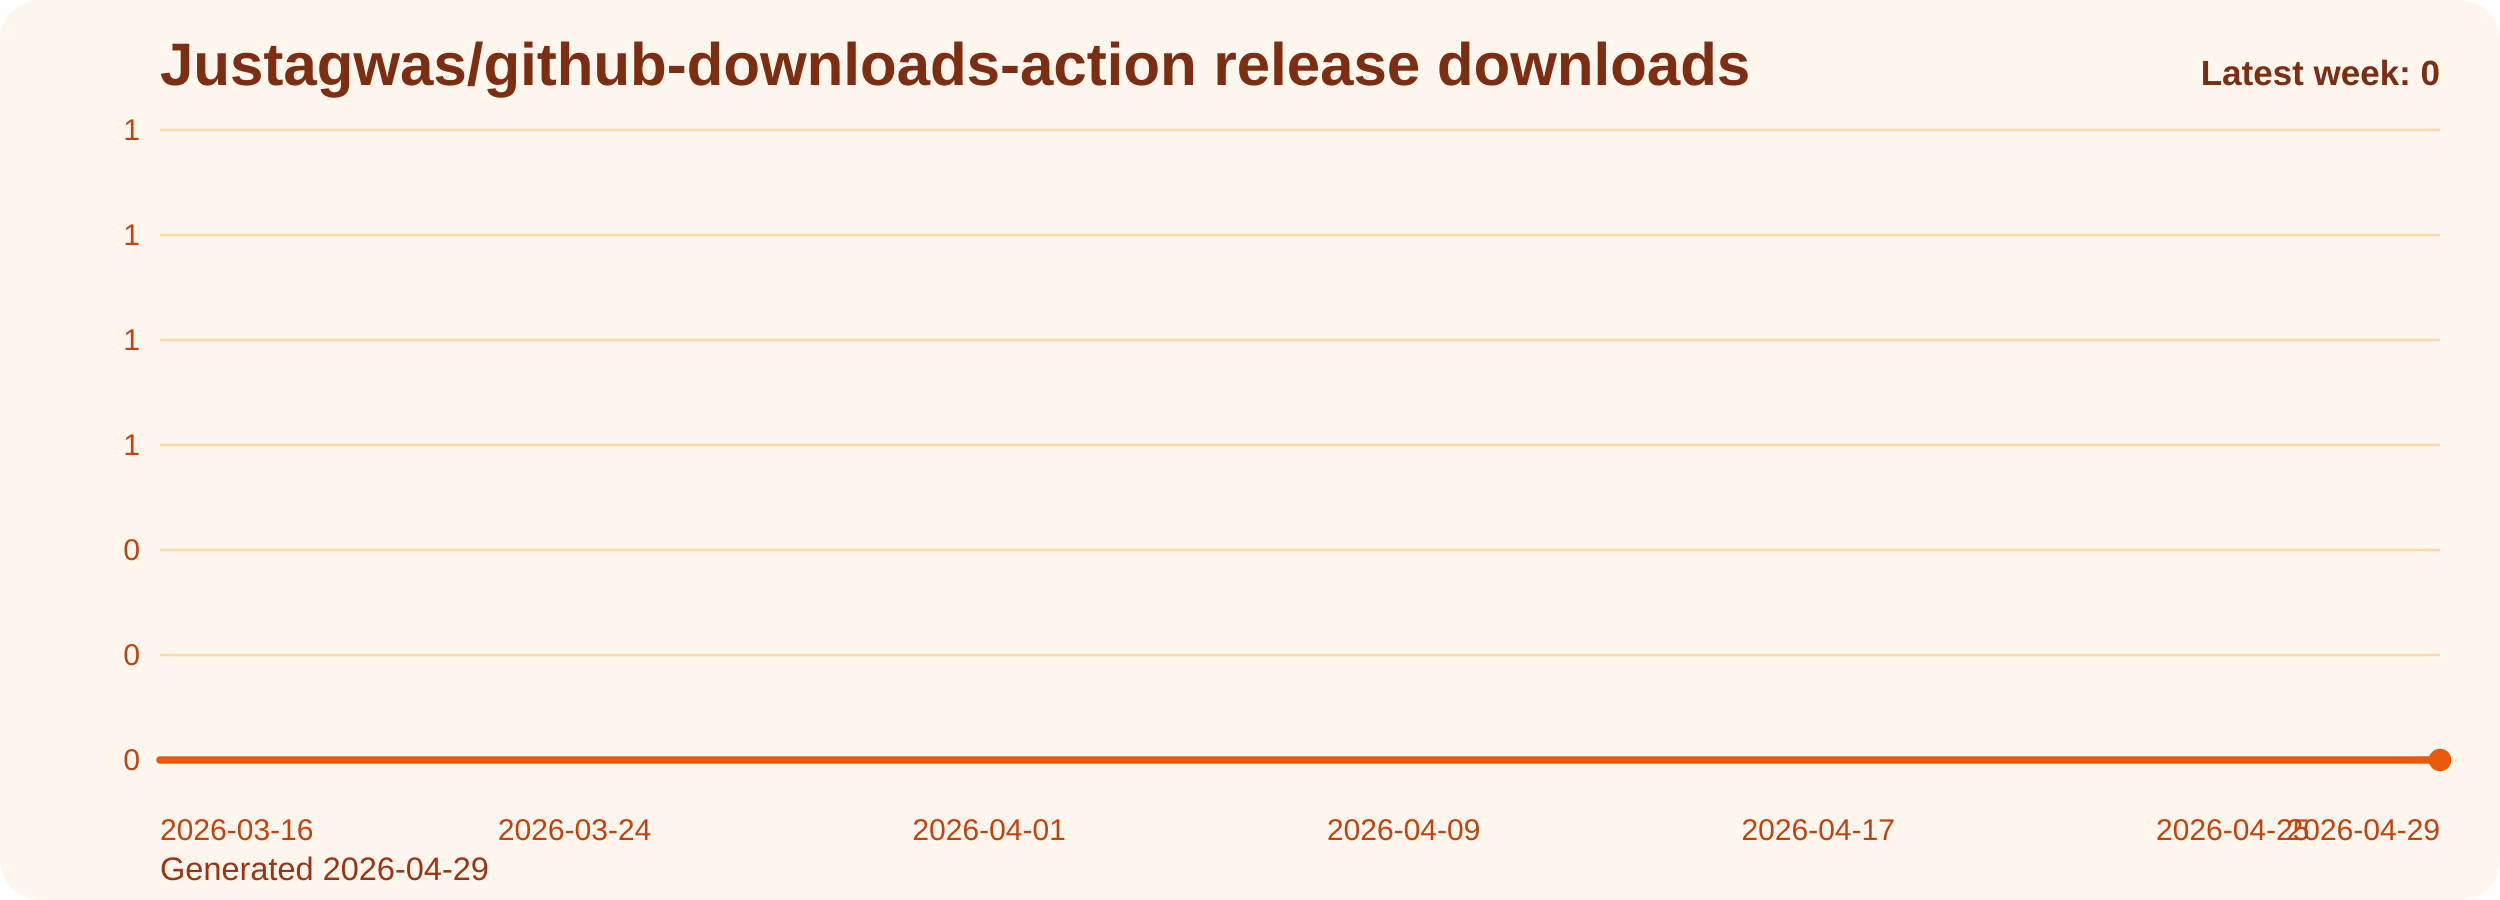
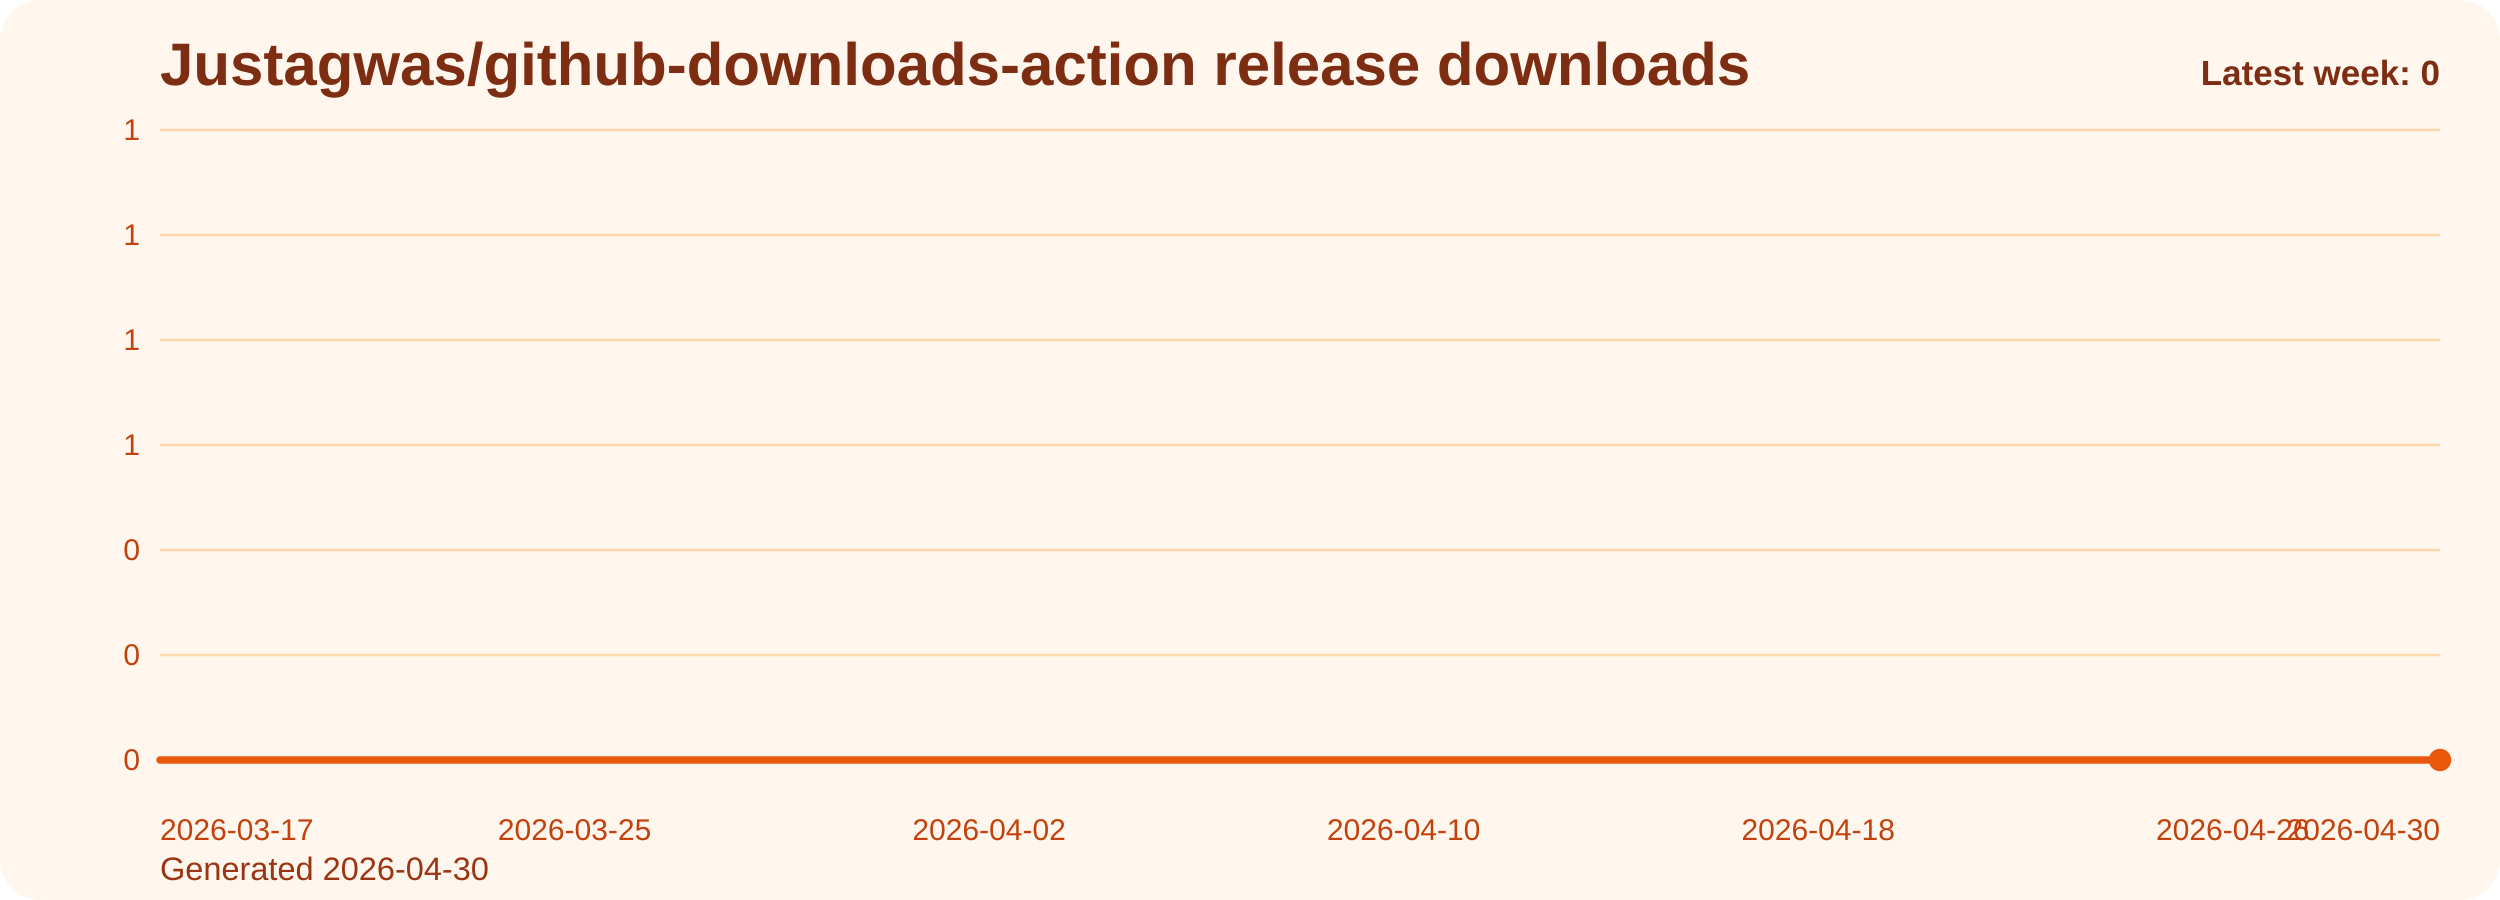
<svg xmlns="http://www.w3.org/2000/svg" viewBox="0 0 1000 360" role="img" aria-label="Justagwas/github-downloads-action release downloads chart">
  <defs>
    <linearGradient id="fill-weekly-orange" x1="0" y1="0" x2="0" y2="1">
      <stop offset="0%" stop-color="#f97316" stop-opacity="0.32" />
      <stop offset="100%" stop-color="#f97316" stop-opacity="0.05" />
    </linearGradient>
    <style>
      .bg { fill: #fff7ed; }
      .title { font: 700 24px Arial, sans-serif; fill: #7c2d12; }
      .sub { font: 400 13px Arial, sans-serif; fill: #9a3412; }
      .grid { stroke: #fed7aa; stroke-width: 1; }
      .axis { font: 400 12px Arial, sans-serif; fill: #c2410c; }
      .line { fill: none; stroke: #ea580c; stroke-width: 3; stroke-linecap: round; stroke-linejoin: round; }
      .dot { fill: #ea580c; }
      .value { font: 600 11px Arial, sans-serif; fill: #9a3412; }
      .latest { font: 700 14px Arial, sans-serif; fill: #7c2d12; }
    </style>
  </defs>
  <rect class="bg" x="0" y="0" width="1000" height="360" rx="16" />
  <text class="title" x="64" y="34">Justagwas/github-downloads-action release downloads</text>
-   <text class="sub" x="64" y="352">Generated 2026-04-29</text>
+   <text class="sub" x="64" y="352">Generated 2026-04-30</text>
  <line x1="64" y1="52.00" x2="976" y2="52.00" class="grid" />
  <text x="56" y="56.00" text-anchor="end" class="axis">1</text>
  <line x1="64" y1="94.00" x2="976" y2="94.00" class="grid" />
  <text x="56" y="98.00" text-anchor="end" class="axis">1</text>
  <line x1="64" y1="136.00" x2="976" y2="136.00" class="grid" />
  <text x="56" y="140.00" text-anchor="end" class="axis">1</text>
  <line x1="64" y1="178.00" x2="976" y2="178.00" class="grid" />
  <text x="56" y="182.00" text-anchor="end" class="axis">1</text>
  <line x1="64" y1="220.00" x2="976" y2="220.00" class="grid" />
  <text x="56" y="224.00" text-anchor="end" class="axis">0</text>
  <line x1="64" y1="262.00" x2="976" y2="262.00" class="grid" />
  <text x="56" y="266.00" text-anchor="end" class="axis">0</text>
  <line x1="64" y1="304.00" x2="976" y2="304.00" class="grid" />
  <text x="56" y="308.00" text-anchor="end" class="axis">0</text>
  <path d="M 64.00 304 L 64.00 304.00 L 84.73 304.00 L 105.45 304.00 L 126.18 304.00 L 146.91 304.00 L 167.64 304.00 L 188.36 304.00 L 209.09 304.00 L 229.82 304.00 L 250.55 304.00 L 271.27 304.00 L 292.00 304.00 L 312.73 304.00 L 333.45 304.00 L 354.18 304.00 L 374.91 304.00 L 395.64 304.00 L 416.36 304.00 L 437.09 304.00 L 457.82 304.00 L 478.55 304.00 L 499.27 304.00 L 520.00 304.00 L 540.73 304.00 L 561.45 304.00 L 582.18 304.00 L 602.91 304.00 L 623.64 304.00 L 644.36 304.00 L 665.09 304.00 L 685.82 304.00 L 706.55 304.00 L 727.27 304.00 L 748.00 304.00 L 768.73 304.00 L 789.45 304.00 L 810.18 304.00 L 830.91 304.00 L 851.64 304.00 L 872.36 304.00 L 893.09 304.00 L 913.82 304.00 L 934.55 304.00 L 955.27 304.00 L 976.00 304.00 L 976.00 304 Z" fill="url(#fill-weekly-orange)" />
  <polyline class="line" points="64.00,304.00 84.73,304.00 105.45,304.00 126.18,304.00 146.91,304.00 167.64,304.00 188.36,304.00 209.09,304.00 229.82,304.00 250.55,304.00 271.27,304.00 292.00,304.00 312.73,304.00 333.45,304.00 354.18,304.00 374.91,304.00 395.64,304.00 416.36,304.00 437.09,304.00 457.82,304.00 478.55,304.00 499.27,304.00 520.00,304.00 540.73,304.00 561.45,304.00 582.18,304.00 602.91,304.00 623.64,304.00 644.36,304.00 665.09,304.00 685.82,304.00 706.55,304.00 727.27,304.00 748.00,304.00 768.73,304.00 789.45,304.00 810.18,304.00 830.91,304.00 851.64,304.00 872.36,304.00 893.09,304.00 913.82,304.00 934.55,304.00 955.27,304.00 976.00,304.00" />
  <circle class="dot" cx="976.00" cy="304.00" r="4.5" />
-   <text class="axis" x="64.00" y="336" text-anchor="start">2026-03-16</text>
-   <text class="axis" x="229.82" y="336" text-anchor="middle">2026-03-24</text>
-   <text class="axis" x="395.64" y="336" text-anchor="middle">2026-04-01</text>
-   <text class="axis" x="561.45" y="336" text-anchor="middle">2026-04-09</text>
-   <text class="axis" x="727.27" y="336" text-anchor="middle">2026-04-17</text>
-   <text class="axis" x="893.09" y="336" text-anchor="middle">2026-04-25</text>
-   <text class="axis" x="976.00" y="336" text-anchor="end">2026-04-29</text>
+   <text class="axis" x="64.00" y="336" text-anchor="start">2026-03-17</text>
+   <text class="axis" x="229.82" y="336" text-anchor="middle">2026-03-25</text>
+   <text class="axis" x="395.64" y="336" text-anchor="middle">2026-04-02</text>
+   <text class="axis" x="561.45" y="336" text-anchor="middle">2026-04-10</text>
+   <text class="axis" x="727.27" y="336" text-anchor="middle">2026-04-18</text>
+   <text class="axis" x="893.09" y="336" text-anchor="middle">2026-04-26</text>
+   <text class="axis" x="976.00" y="336" text-anchor="end">2026-04-30</text>
  <text class="latest" x="976" y="34" text-anchor="end">Latest week: 0</text>
</svg>
